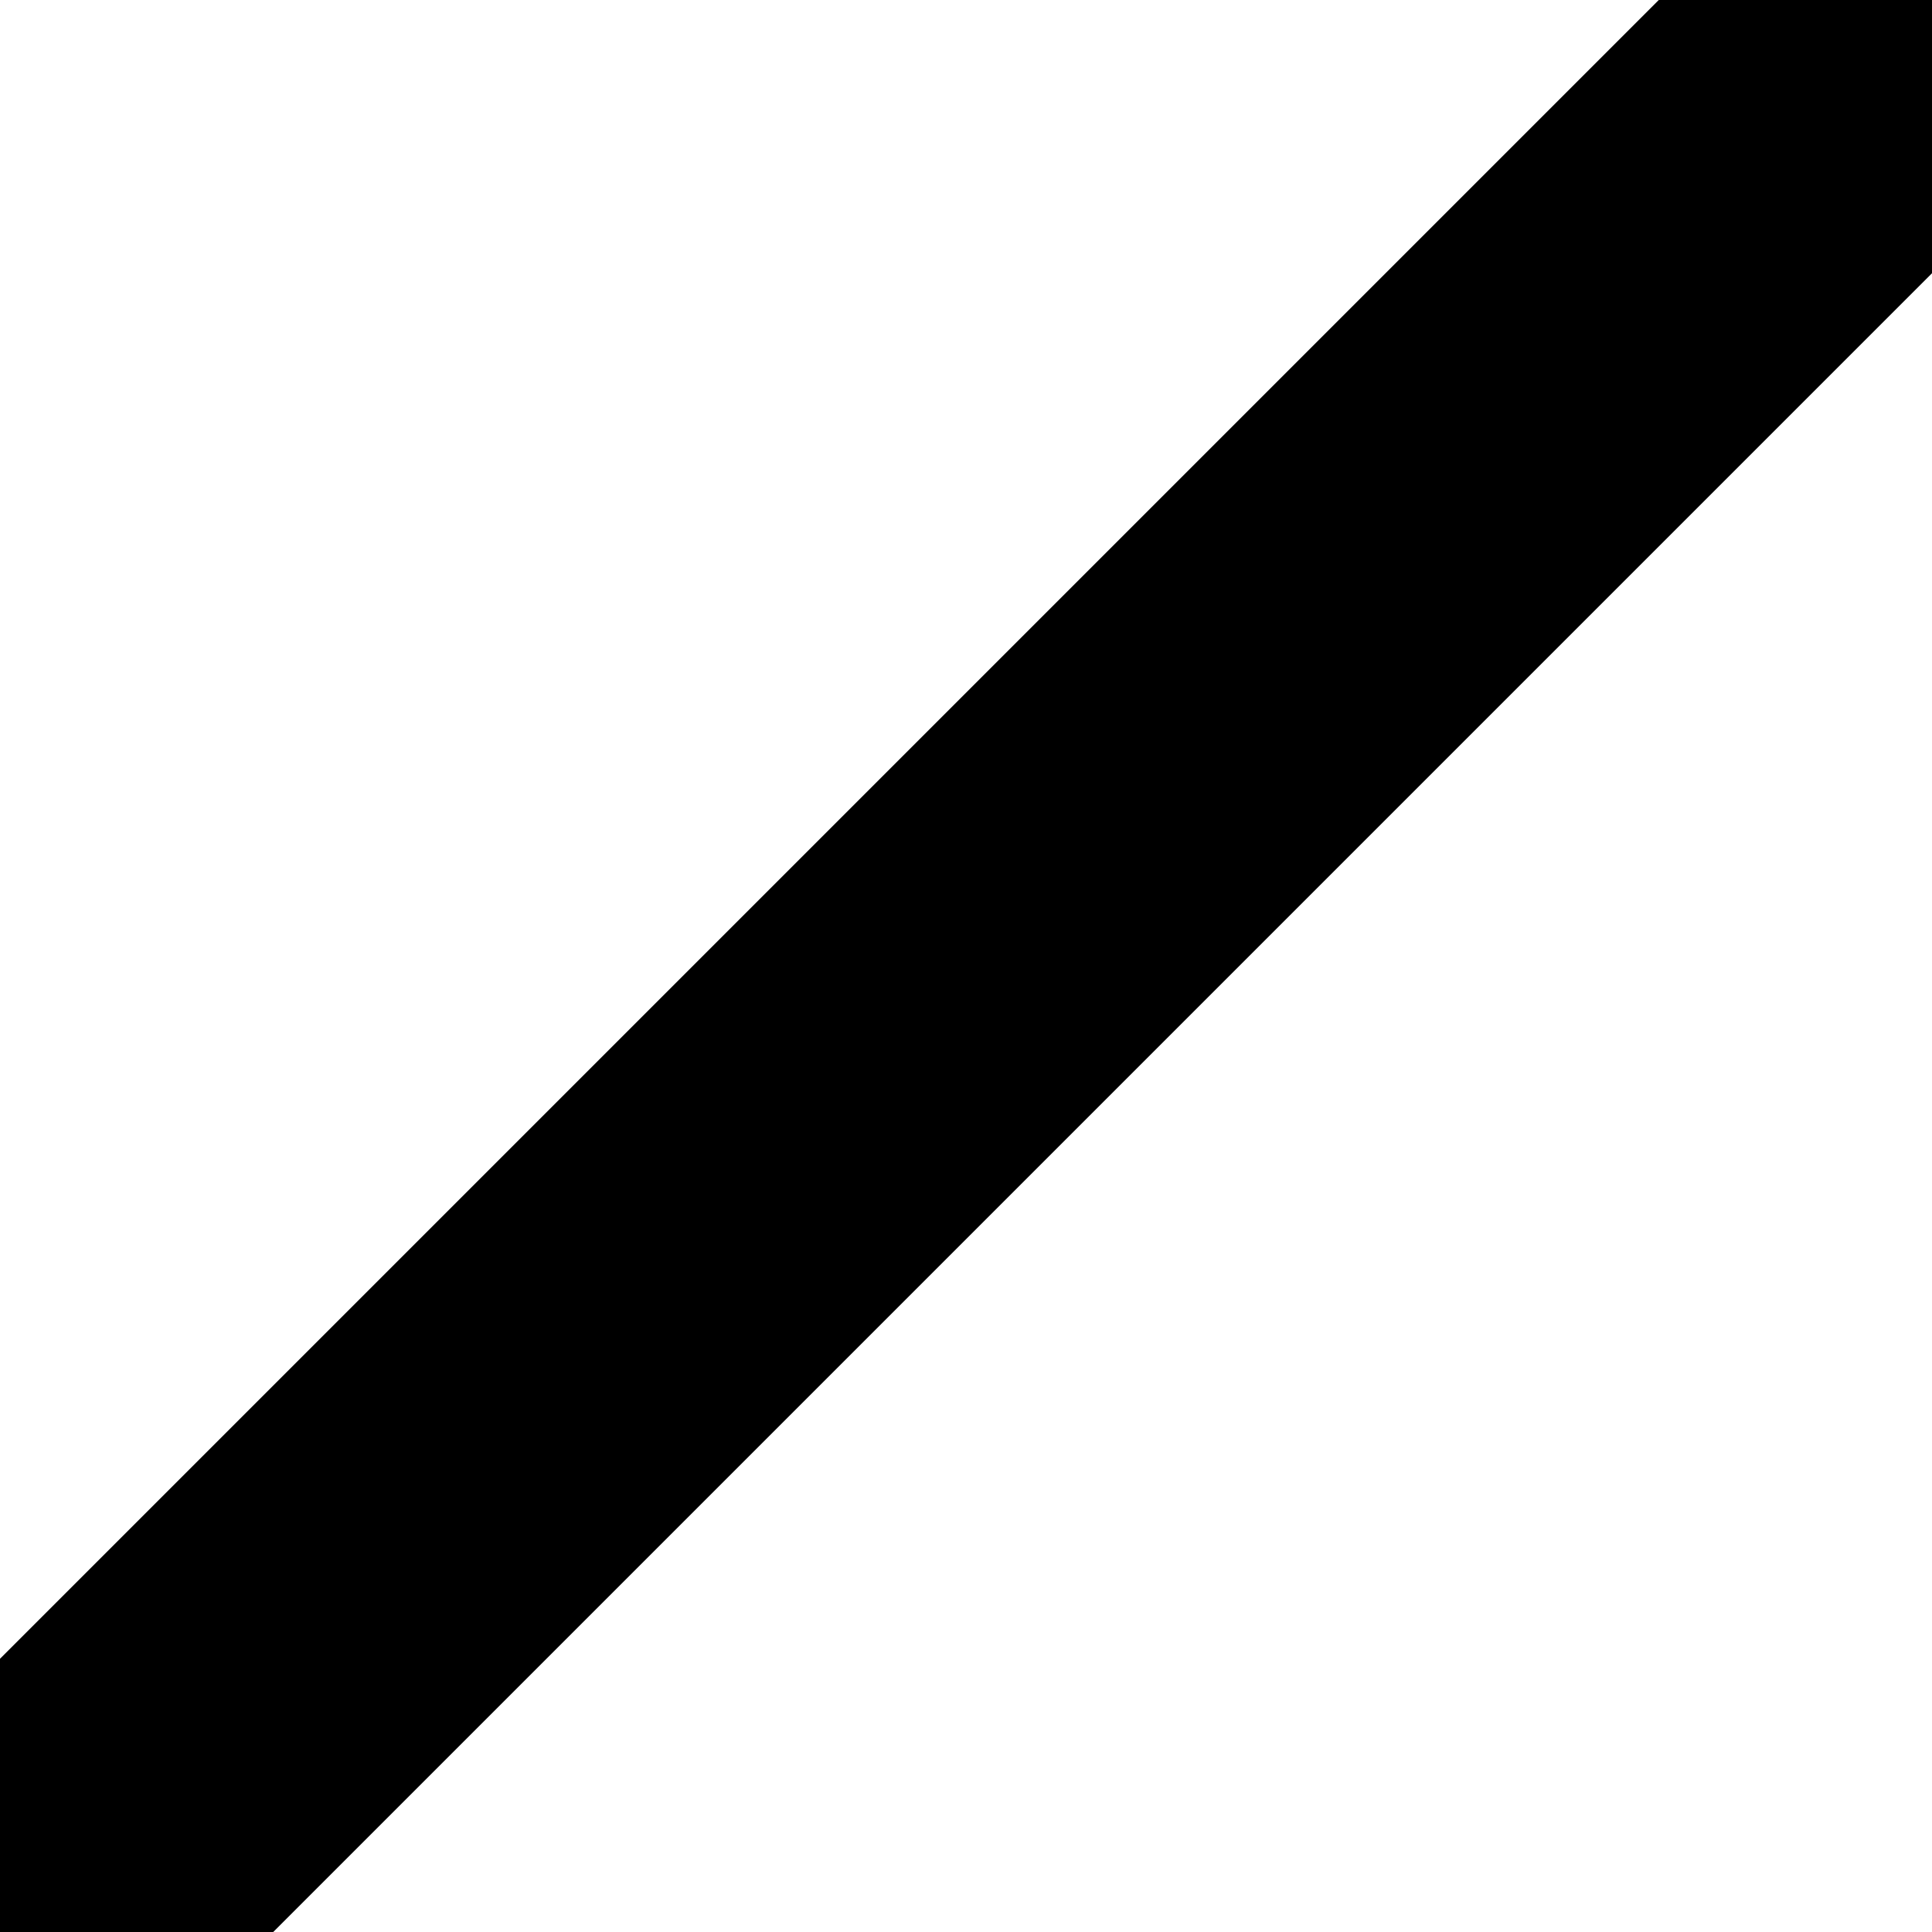
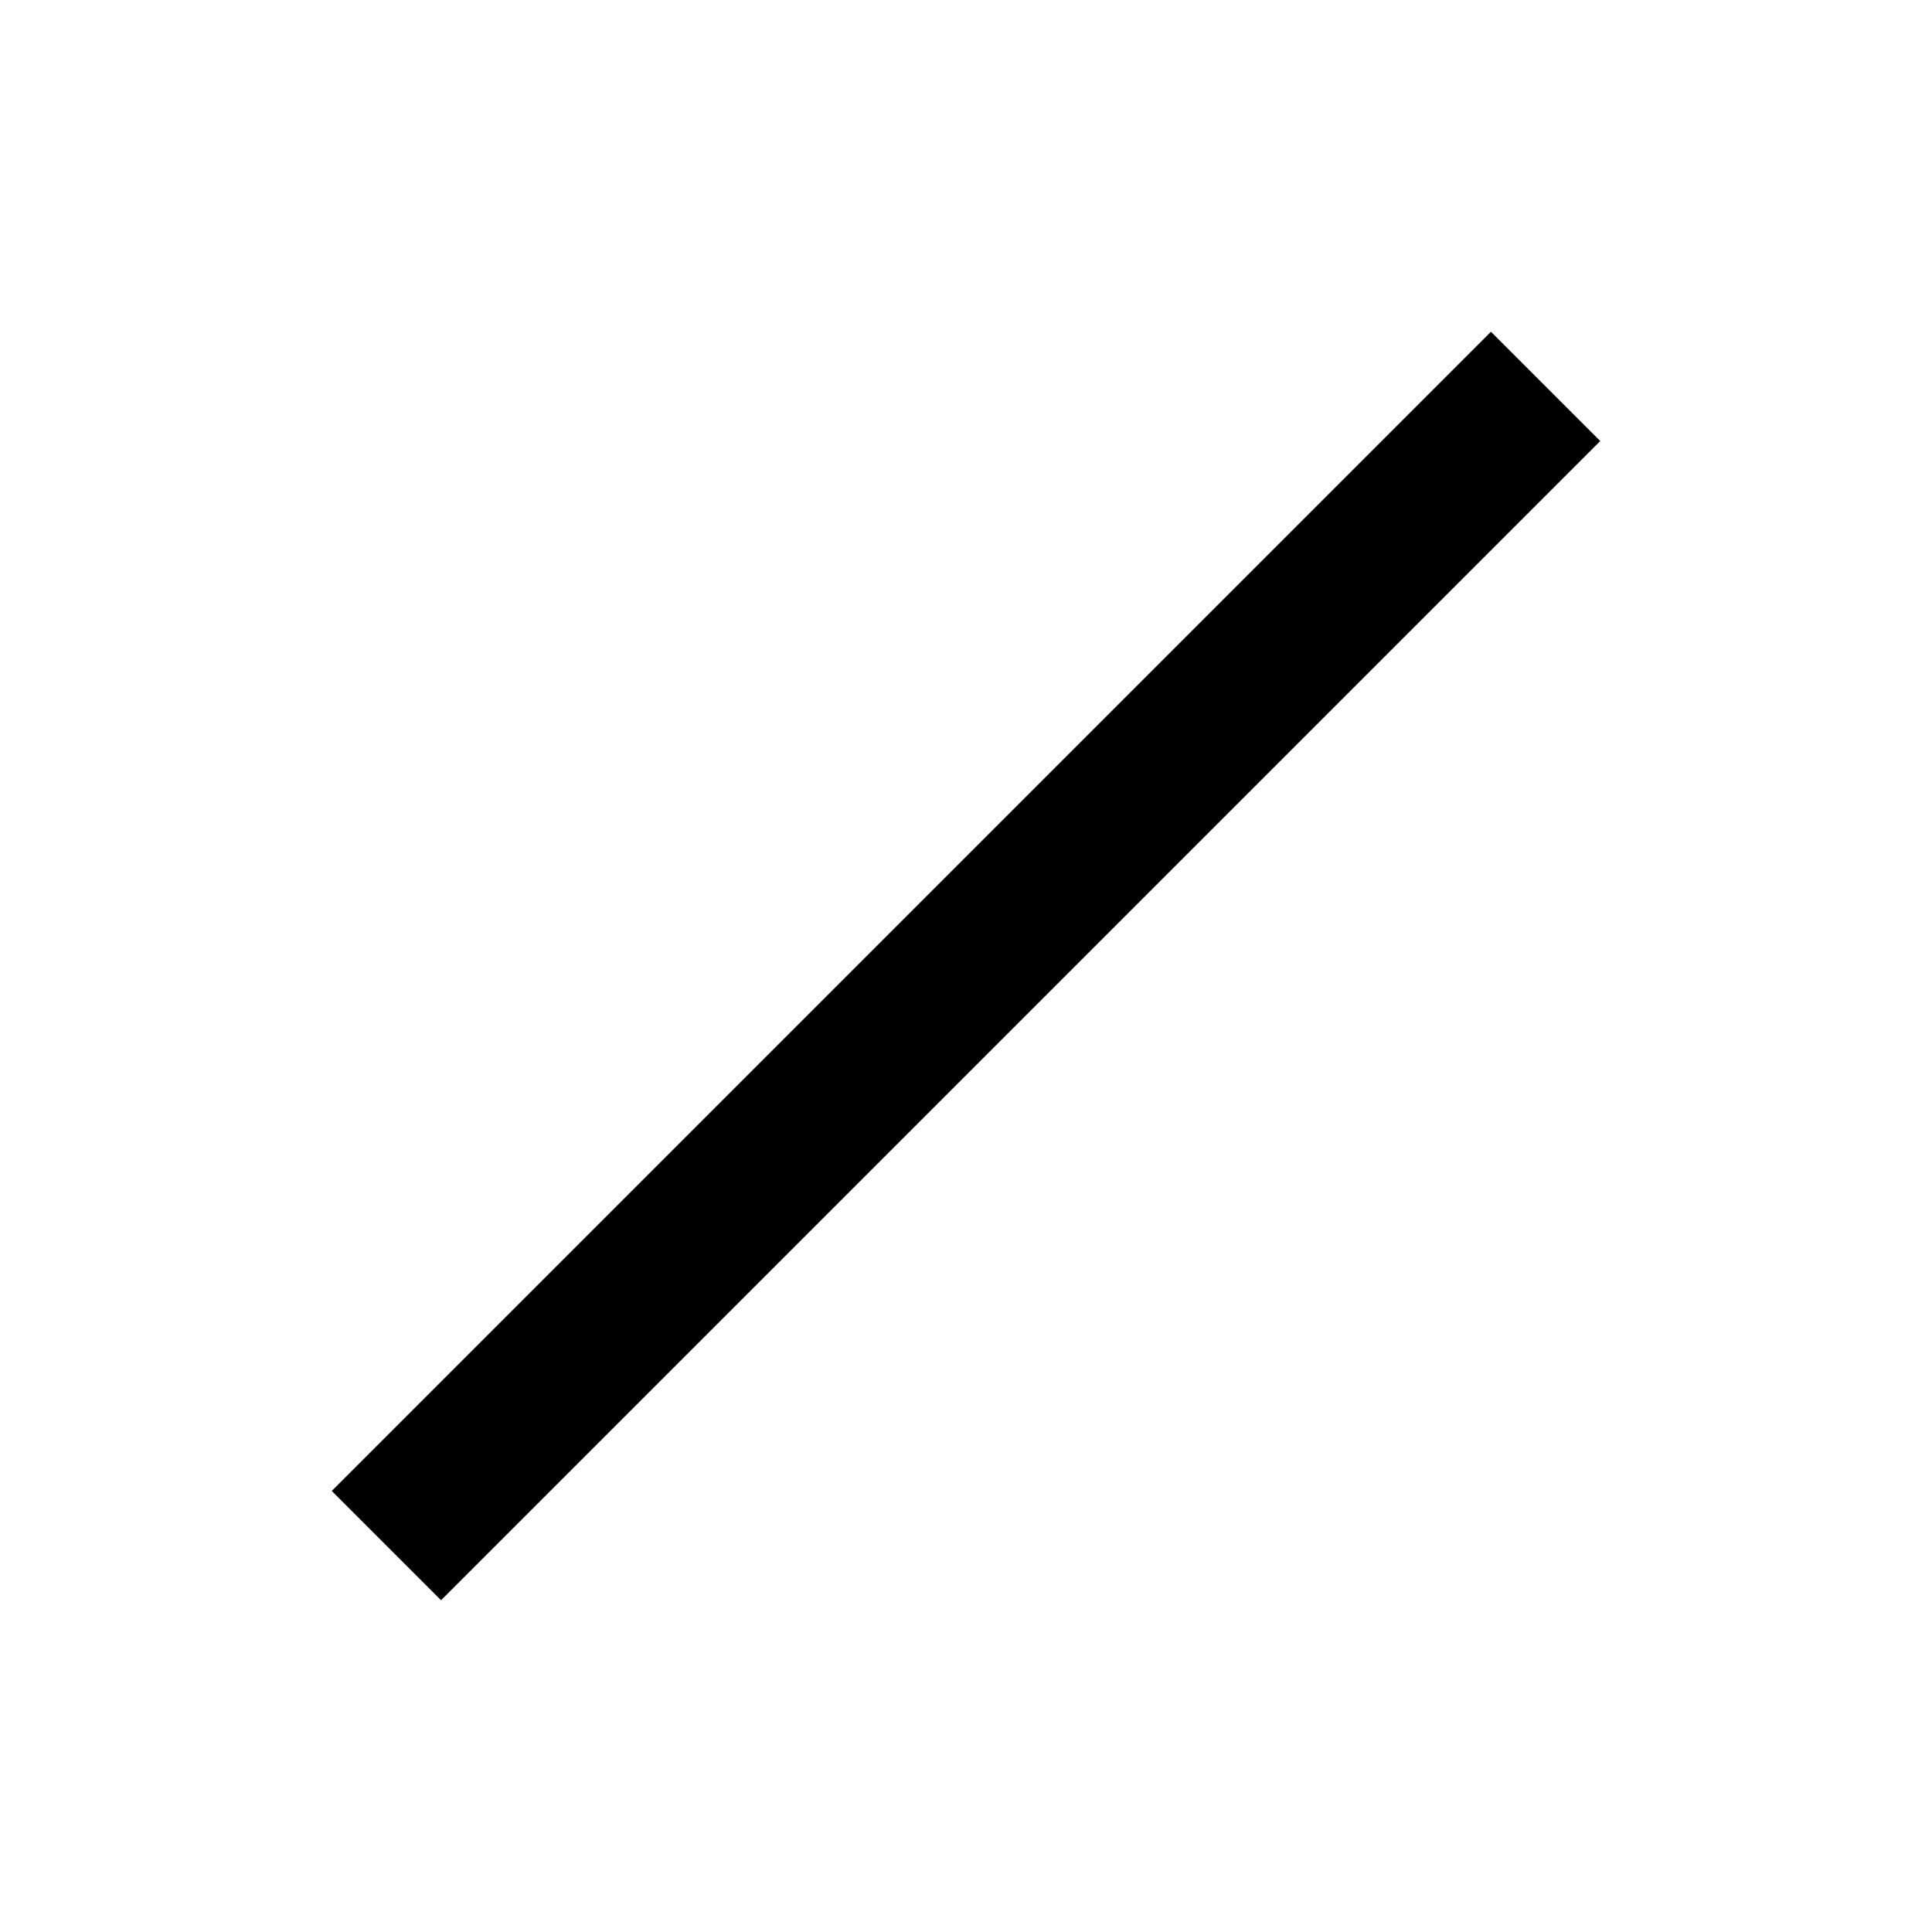
- <svg xmlns="http://www.w3.org/2000/svg" version="1.1" height="10" width="10">
-   <line x1="0" y1="10" x2="10" y2="0" stroke="black" stroke-width="2" />
+ <svg xmlns="http://www.w3.org/2000/svg" version="1.1" height="25" width="25">
+   <line x1="5" y1="20" x2="20" y2="5" stroke="black" stroke-width="2" />
</svg>
